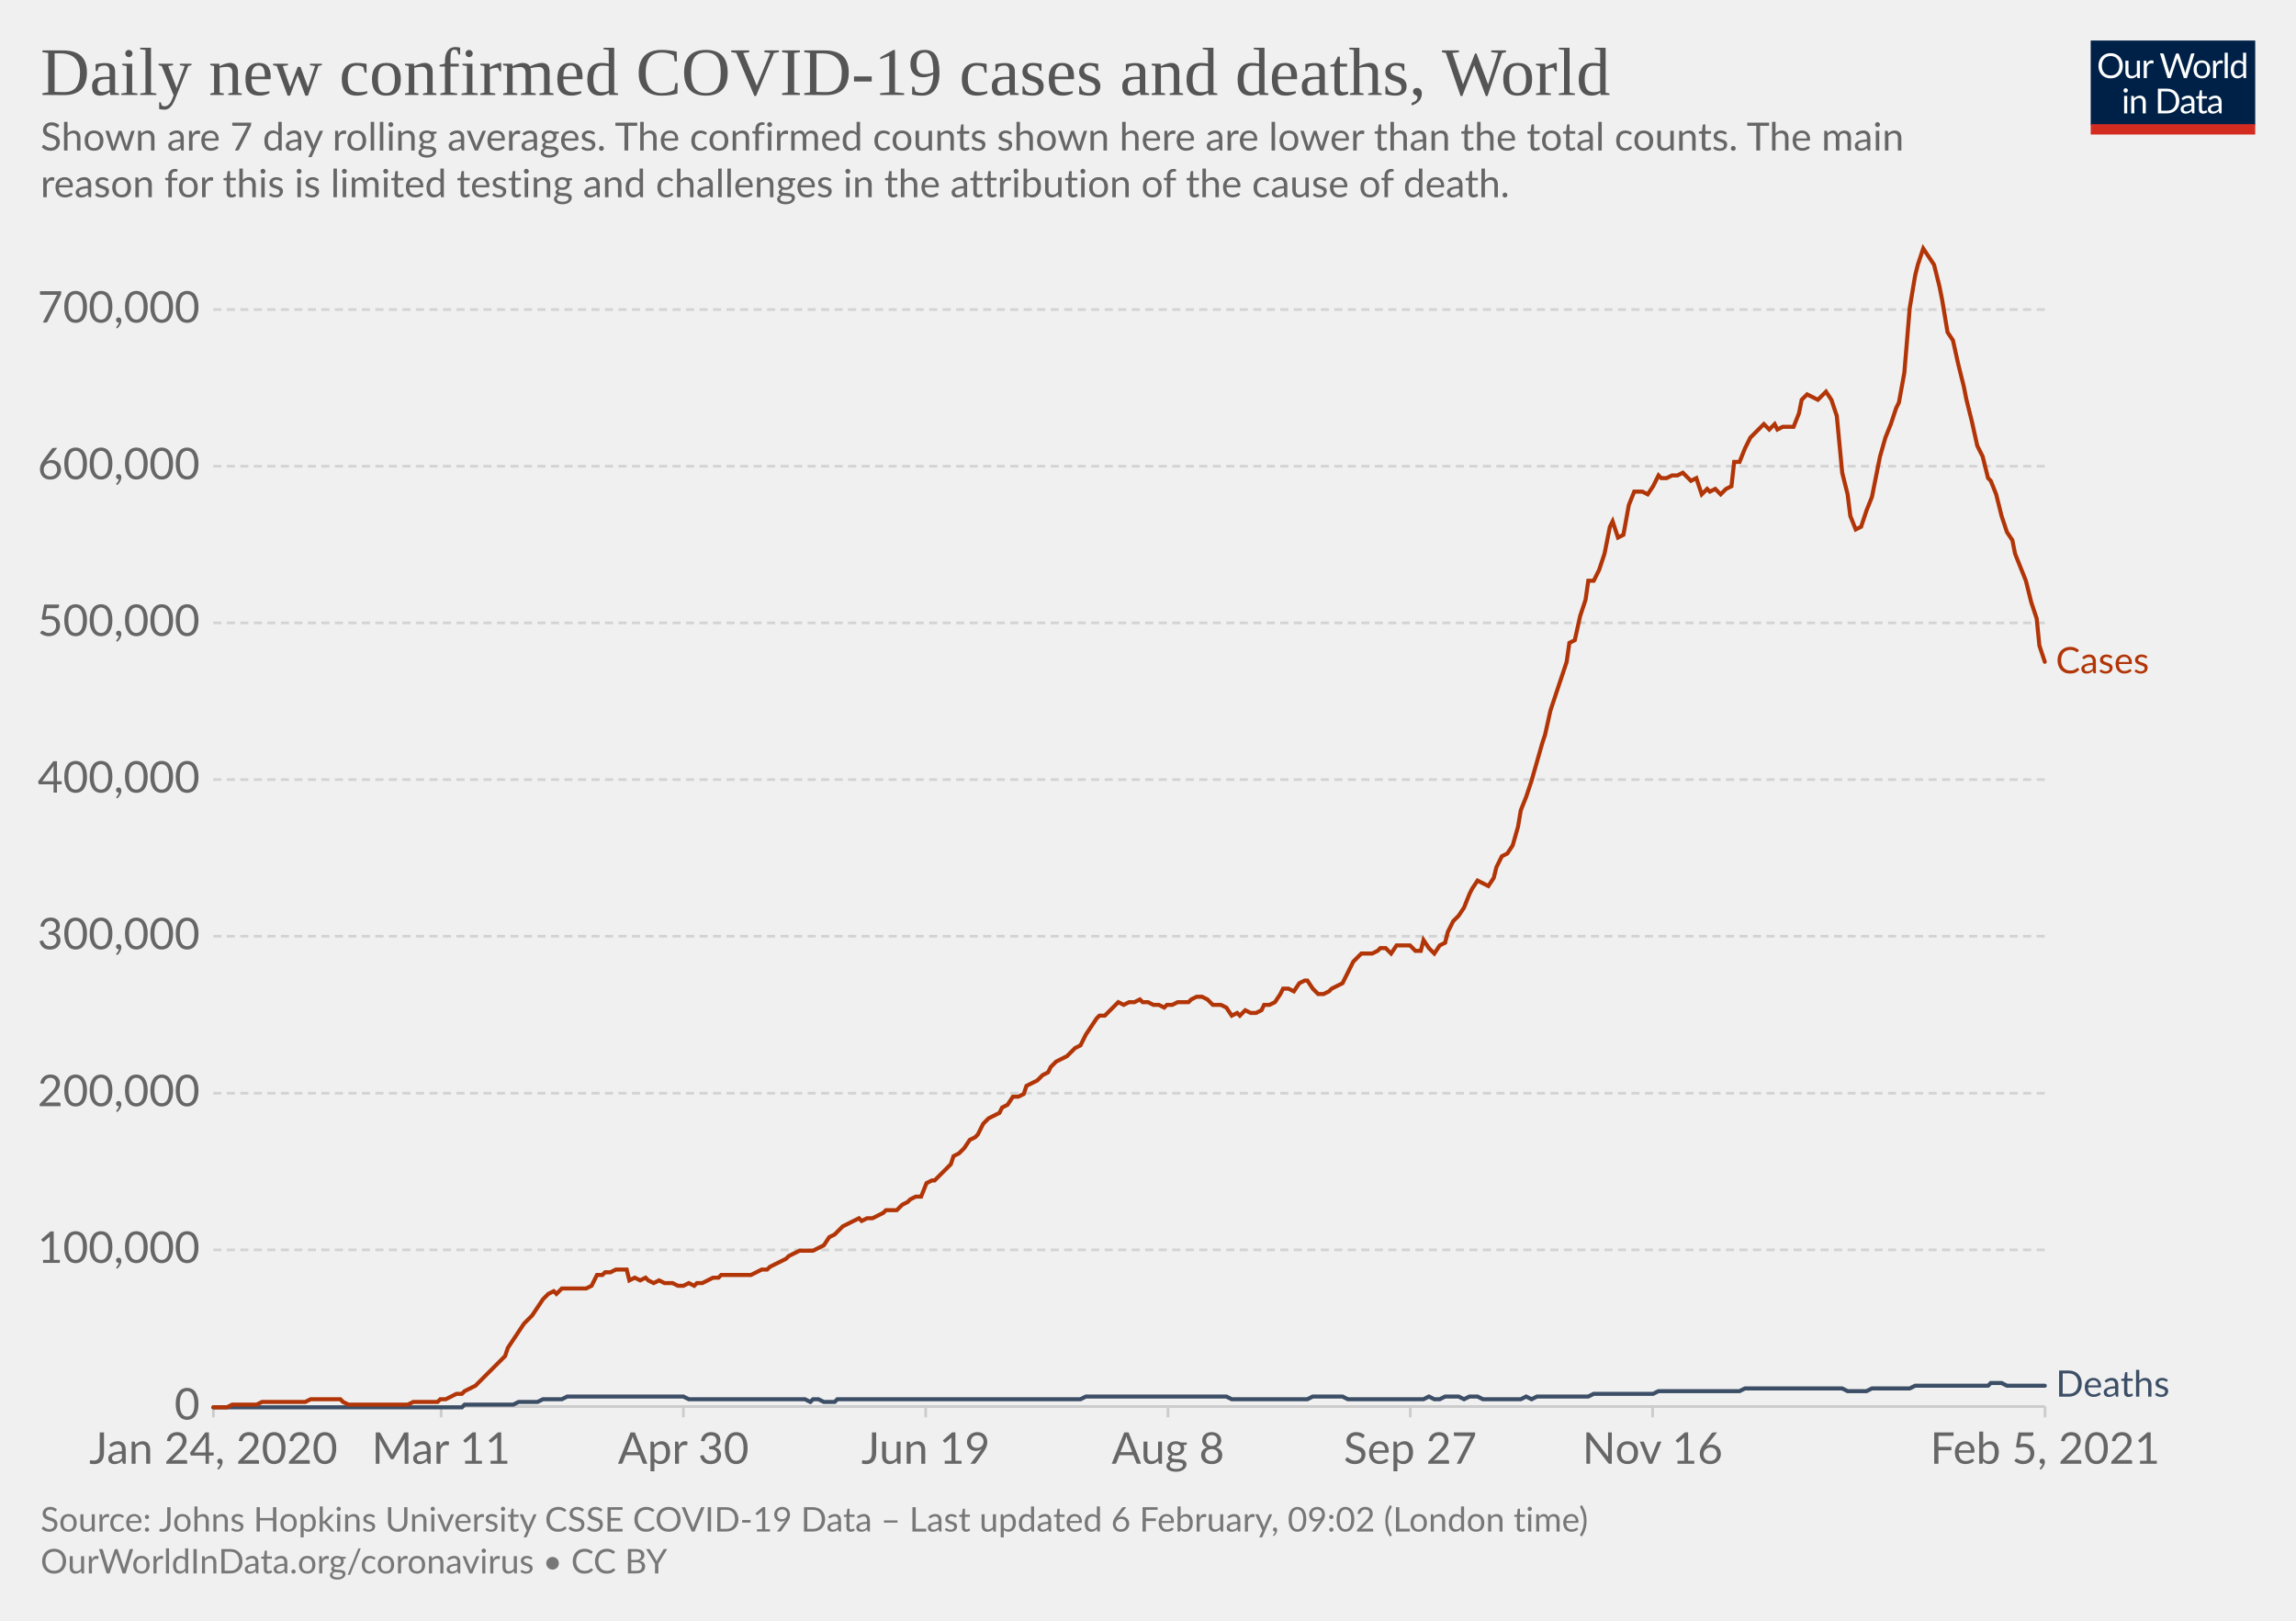
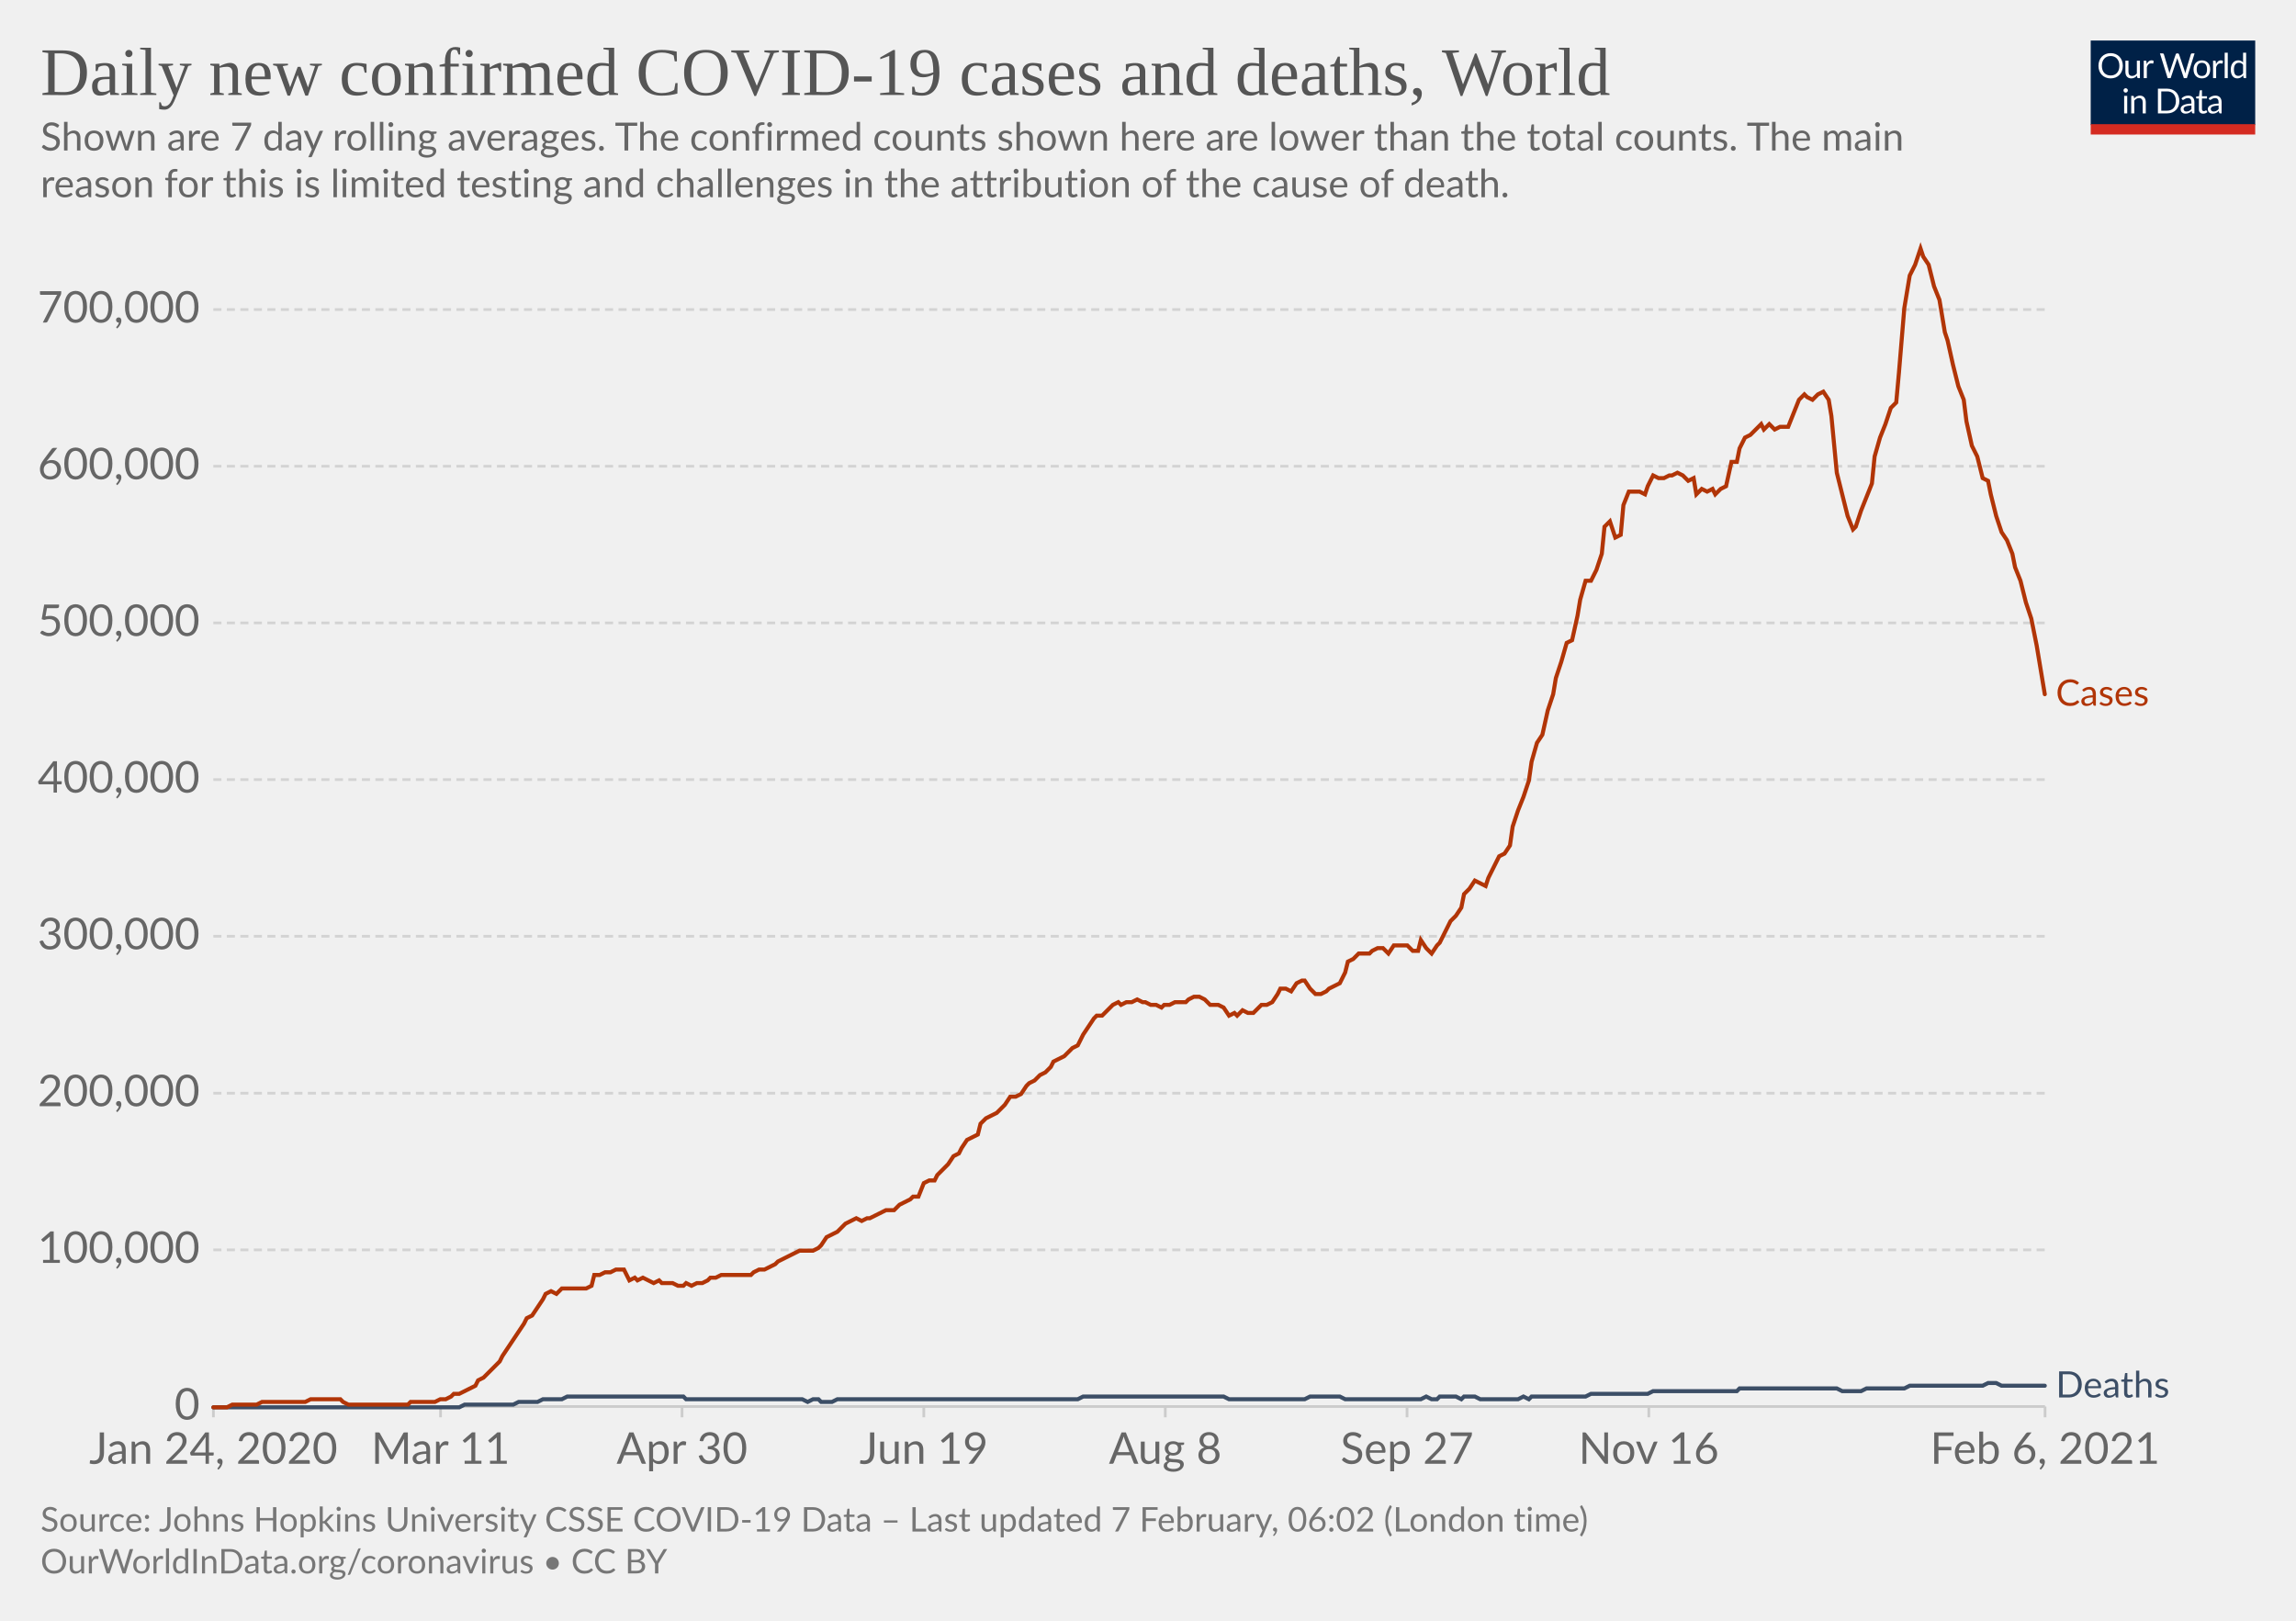
<svg xmlns="http://www.w3.org/2000/svg" version="1.1" style="background-color:#fff;-webkit-font-smoothing:antialiased" width="850" height="600" viewBox="0 0 850 600" font-family="Lato,'Helvetica Neue',Helvetica,Arial,sans-serif" font-size="18" text-rendering="optimizeLegibility">
  <g class="HeaderView">
    <g transform="matrix(.29 0 0 .29 774 15)">
      <svg width="210" height="120" viewBox="0 0 210 120" fill="none">
        <g clip-path="url(#clip0)">
          <path d="M0 0h210v107.89H0V0z" fill="#002147" />
          <path d="M40.98 32.25c0 2.36-.38 4.53-1.12 6.51a14.26 14.26 0 01-8.1 8.4c-1.9.78-4.02 1.17-6.34 1.17a16.6 16.6 0 01-6.33-1.17 14.31 14.31 0 01-8.08-8.4 18.29 18.29 0 01-1.12-6.51c0-2.36.38-4.53 1.12-6.5.75-1.97 1.8-3.67 3.17-5.1a14.32 14.32 0 014.9-3.34c1.92-.8 4.03-1.19 6.34-1.19 2.32 0 4.43.4 6.34 1.19 1.92.8 3.56 1.9 4.93 3.34a14.87 14.87 0 013.17 5.1 18.1 18.1 0 011.12 6.5zm-4.38 0c0-1.94-.26-3.68-.8-5.22a10.91 10.91 0 00-2.24-3.89 9.68 9.68 0 00-3.52-2.46 11.95 11.95 0 00-4.62-.86c-1.68 0-3.21.28-4.6.86a9.88 9.88 0 00-3.54 2.46 10.91 10.91 0 00-2.24 3.9c-.53 1.53-.8 3.27-.8 5.2 0 1.94.27 3.68.8 5.22a11.17 11.17 0 002.24 3.9 10.01 10.01 0 003.55 2.44c1.38.56 2.9.83 4.6.83s3.24-.27 4.61-.83a9.8 9.8 0 003.52-2.44 11.17 11.17 0 002.25-3.9c.53-1.54.8-3.28.8-5.21zm26.22-6.54V48H60.5c-.56 0-.9-.27-1.05-.81l-.31-2.4a12.45 12.45 0 01-3.26 2.6c-1.2.64-2.58.96-4.13.96-1.22 0-2.3-.2-3.24-.6a6.52 6.52 0 01-2.33-1.7 7.37 7.37 0 01-1.43-2.67c-.3-1.04-.46-2.2-.46-3.45V25.7h3.91v14.22c0 1.68.38 2.99 1.15 3.91.77.93 1.96 1.39 3.54 1.39 1.16 0 2.24-.27 3.23-.82a10.42 10.42 0 002.8-2.28V25.7h3.91zm8.61 4.47a9.94 9.94 0 012.6-3.56 5.64 5.64 0 013.76-1.3c.47 0 .92.05 1.34.15.44.1.83.27 1.17.49l-.3 2.92c-.09.37-.3.55-.66.55-.2 0-.5-.04-.9-.13a6.21 6.21 0 00-3.24.18 4.23 4.23 0 00-1.47.92c-.42.4-.81.9-1.17 1.5-.33.58-.64 1.26-.92 2.02V48H67.7V25.71h2.25c.42 0 .72.08.88.25.16.16.27.44.33.83l.26 3.39zm61.16-13.7L122.75 48h-3.82l-7.99-24.05a21.95 21.95 0 01-.42-1.58 38.36 38.36 0 01-.44 1.58L102.05 48h-3.83L88.4 16.47h3.54c.38 0 .7.1.95.29.26.2.43.43.5.73l6.52 21.9.28 1.28.29 1.46.3-1.46.38-1.27 7.41-21.91c.1-.25.26-.48.51-.69.27-.22.58-.33.95-.33h1.23c.38 0 .69.1.92.29a1.77 1.77 0 01.53.73l7.4 21.9a28.4 28.4 0 01.68 2.62 29.52 29.52 0 01.52-2.61l6.54-21.91a1.31 1.31 0 01.48-.7c.27-.21.58-.32.95-.32h3.32zm9.35 8.88c1.63 0 3.1.27 4.4.82a9.43 9.43 0 015.46 5.94c.5 1.4.74 2.98.74 4.73 0 1.76-.25 3.34-.74 4.75a9.43 9.43 0 01-5.46 5.92c-1.3.52-2.77.79-4.4.79-1.64 0-3.12-.27-4.44-.8a9.42 9.42 0 01-3.35-2.3c-.92-1-1.63-2.2-2.13-3.61-.49-1.41-.73-3-.73-4.75s.24-3.33.73-4.73c.5-1.43 1.2-2.64 2.13-3.63a9.4 9.4 0 013.35-2.31c1.32-.55 2.8-.82 4.44-.82zm0 19.89c2.2 0 3.84-.73 4.93-2.2 1.08-1.48 1.63-3.54 1.63-6.18 0-2.66-.55-4.72-1.63-6.2-1.09-1.49-2.73-2.23-4.93-2.23-1.12 0-2.09.2-2.93.57a5.71 5.71 0 00-2.06 1.65 7.5 7.5 0 00-1.24 2.67c-.26 1.04-.4 2.22-.4 3.54 0 2.64.55 4.7 1.64 6.18 1.1 1.47 2.76 2.2 4.99 2.2zm17.97-15.07a9.94 9.94 0 012.6-3.56 5.64 5.64 0 013.76-1.3c.47 0 .91.05 1.34.15.44.1.83.27 1.16.49l-.28 2.92c-.09.37-.31.55-.66.55-.2 0-.5-.04-.9-.13a6.2 6.2 0 00-3.24.18 4.23 4.23 0 00-1.47.92c-.43.4-.82.9-1.17 1.5a13.1 13.1 0 00-.92 2.02V48h-3.94V25.71h2.24c.43 0 .72.08.88.25.17.16.28.44.33.83l.27 3.39zm15.04-14.59V48h-3.92V15.6h3.92zm19.55 15.43a6.22 6.22 0 00-2.38-2.05 6.7 6.7 0 00-2.86-.6c-2.07 0-3.66.75-4.77 2.23-1.12 1.48-1.68 3.6-1.68 6.33 0 1.46.13 2.7.38 3.74a7.29 7.29 0 001.1 2.56 4.35 4.35 0 001.78 1.45c.7.3 1.5.46 2.4.46 1.29 0 2.41-.3 3.36-.88a9.6 9.6 0 002.67-2.49V31.02zm3.91-15.43V48h-2.33c-.56 0-.9-.27-1.06-.81l-.35-2.71a12.13 12.13 0 01-3.25 2.77 8.28 8.28 0 01-4.23 1.06 7.31 7.31 0 01-6.14-2.9c-.73-.96-1.3-2.15-1.69-3.57a18.35 18.35 0 01.07-9.48 11.29 11.29 0 011.89-3.7 8.7 8.7 0 017.06-3.34 7.96 7.96 0 016.12 2.62V15.59h3.91zM46.61 70.71V93H42.7V70.71h3.91zm.84-7c0 .39-.08.75-.24 1.09a2.81 2.81 0 01-1.52 1.47 2.67 2.67 0 01-2.16 0 2.9 2.9 0 01-1.45-1.47 2.67 2.67 0 010-2.16c.15-.35.35-.65.6-.9.25-.27.53-.47.85-.62a2.67 2.67 0 012.16 0c.35.15.65.35.9.62.27.25.47.55.62.9.16.34.24.7.24 1.08zm7.97 10.24c.49-.54 1-1.04 1.54-1.48a9.85 9.85 0 013.66-1.84 8.96 8.96 0 015.43.35c.94.4 1.72.97 2.33 1.71a7.36 7.36 0 011.43 2.67c.32 1.04.49 2.19.49 3.45V93h-3.94V78.81c0-1.69-.4-3-1.17-3.92-.76-.93-1.93-1.4-3.5-1.4a6.6 6.6 0 00-3.25.83c-1 .56-1.92 1.31-2.77 2.27V93h-3.94V70.71h2.35c.56 0 .9.28 1.04.82l.3 2.42zm57.7 3.3c0 2.36-.37 4.5-1.11 6.44a14.3 14.3 0 01-3.17 4.98 14.1 14.1 0 01-4.93 3.2c-1.9.76-4.02 1.13-6.33 1.13H85.8V61.47h11.77c2.31 0 4.42.39 6.33 1.15a13.8 13.8 0 018.1 8.18 17.75 17.75 0 011.12 6.45zm-4.37 0c0-1.94-.26-3.67-.8-5.2a10.94 10.94 0 00-2.23-3.87 9.57 9.57 0 00-3.53-2.42 12.23 12.23 0 00-4.61-.83h-7.5v24.62h7.5c1.7 0 3.24-.28 4.61-.84a9.7 9.7 0 003.53-2.4 10.94 10.94 0 002.24-3.87c.53-1.53.8-3.26.8-5.2zm19.8 5.72c-1.8.06-3.34.2-4.62.44-1.26.22-2.3.51-3.1.88-.8.36-1.37.8-1.74 1.3-.35.5-.53 1.05-.53 1.67 0 .58.1 1.1.3 1.52a3 3 0 00.76 1.05c.34.27.73.46 1.17.6a6.13 6.13 0 001.45.17 7.28 7.28 0 003.5-.81 11.95 11.95 0 002.82-2.2v-4.62zm-12.65-9.11a12.73 12.73 0 013.98-2.66c1.43-.59 3-.88 4.73-.88 1.25 0 2.36.2 3.33.61a6.81 6.81 0 013.94 4.38c.33 1.04.5 2.19.5 3.43V93h-1.74a1.8 1.8 0 01-.88-.18c-.2-.13-.36-.38-.48-.74l-.44-2.12-1.72 1.46a9.48 9.48 0 01-3.74 1.7c-.69.15-1.46.23-2.3.23-.87 0-1.69-.12-2.45-.35a5.34 5.34 0 01-3.34-2.93 6.64 6.64 0 01-.49-2.64c0-.88.25-1.72.73-2.53a6.33 6.33 0 012.35-2.17c1.09-.63 2.5-1.15 4.25-1.54 1.75-.41 3.89-.65 6.42-.7v-1.75c0-1.73-.37-3.03-1.12-3.91-.75-.9-1.84-1.34-3.28-1.34-.97 0-1.78.12-2.44.37-.64.23-1.2.5-1.7.81l-1.23.82c-.33.23-.67.35-1 .35-.27 0-.5-.07-.69-.2a2.1 2.1 0 01-.48-.53l-.7-1.25zm27.67 19.5c-1.76 0-3.12-.5-4.07-1.48-.94-.98-1.41-2.4-1.41-4.25V74h-2.68a.9.9 0 01-.6-.2c-.16-.14-.24-.36-.24-.66v-1.56l3.65-.46.9-6.89a.9.9 0 01.29-.52.88.88 0 01.62-.22H142v7.67h6.44V74H142v13.38c0 .94.22 1.63.68 2.09.45.45 1.04.68 1.76.68a3.21 3.21 0 001.85-.53l.55-.35c.16-.12.3-.18.41-.18.2 0 .4.13.55.38l1.15 1.87a7.45 7.45 0 01-2.44 1.5 8.53 8.53 0 01-2.95.52zm19.68-10.4c-1.8.07-3.34.21-4.62.45-1.26.22-2.3.51-3.1.88-.8.36-1.37.8-1.74 1.3-.35.5-.53 1.05-.53 1.67 0 .58.1 1.1.3 1.52a2.9 2.9 0 00.76 1.05c.34.27.73.46 1.17.6a6.13 6.13 0 001.45.17 7.3 7.3 0 003.5-.81 12.04 12.04 0 002.82-2.2v-4.62zm-12.65-9.1a12.72 12.72 0 013.99-2.66c1.42-.59 3-.88 4.72-.88 1.25 0 2.36.2 3.33.61a6.81 6.81 0 013.94 4.38c.33 1.04.5 2.19.5 3.43V93h-1.74a1.8 1.8 0 01-.88-.18c-.2-.13-.36-.38-.48-.74l-.44-2.12-1.72 1.46a9.48 9.48 0 01-3.74 1.7c-.69.15-1.46.23-2.3.23-.87 0-1.69-.12-2.45-.35a5.33 5.33 0 01-3.34-2.93 6.62 6.62 0 01-.49-2.64c0-.88.25-1.72.73-2.53a6.33 6.33 0 012.35-2.17c1.09-.63 2.5-1.15 4.25-1.54a31.2 31.2 0 016.42-.7v-1.75c0-1.73-.37-3.03-1.12-3.91-.75-.9-1.84-1.34-3.28-1.34-.97 0-1.78.12-2.44.37-.64.23-1.2.5-1.7.81l-1.22.82c-.34.23-.68.35-1.02.35-.26 0-.49-.07-.68-.2a1.88 1.88 0 01-.48-.53l-.7-1.25zM40.98 32.25c0 2.36-.38 4.53-1.12 6.51a14.26 14.26 0 01-8.1 8.4c-1.9.78-4.02 1.17-6.34 1.17a16.6 16.6 0 01-6.33-1.17 14.31 14.31 0 01-8.08-8.4 18.29 18.29 0 01-1.12-6.51c0-2.36.38-4.53 1.12-6.5.75-1.97 1.8-3.67 3.17-5.1a14.32 14.32 0 014.9-3.34c1.92-.8 4.03-1.19 6.34-1.19 2.32 0 4.43.4 6.34 1.19 1.92.8 3.56 1.9 4.93 3.34a14.87 14.87 0 013.17 5.1 18.1 18.1 0 011.12 6.5zm-4.38 0c0-1.94-.26-3.68-.8-5.22a10.91 10.91 0 00-2.24-3.89 9.68 9.68 0 00-3.52-2.46 11.95 11.95 0 00-4.62-.86c-1.68 0-3.21.28-4.6.86a9.88 9.88 0 00-3.54 2.46 10.91 10.91 0 00-2.24 3.9c-.53 1.53-.8 3.27-.8 5.2 0 1.94.27 3.68.8 5.22a11.17 11.17 0 002.24 3.9 10.01 10.01 0 003.55 2.44c1.38.56 2.9.83 4.6.83s3.24-.27 4.61-.83a9.8 9.8 0 003.52-2.44 11.17 11.17 0 002.25-3.9c.53-1.54.8-3.28.8-5.21zm26.22-6.54V48H60.5c-.56 0-.9-.27-1.05-.81l-.31-2.4a12.45 12.45 0 01-3.26 2.6c-1.2.64-2.58.96-4.13.96-1.22 0-2.3-.2-3.24-.6a6.52 6.52 0 01-2.33-1.7 7.37 7.37 0 01-1.43-2.67c-.3-1.04-.46-2.2-.46-3.45V25.7h3.91v14.22c0 1.68.38 2.99 1.15 3.91.77.93 1.96 1.39 3.54 1.39 1.16 0 2.24-.27 3.23-.82a10.42 10.42 0 002.8-2.28V25.7h3.91zm8.61 4.47a9.94 9.94 0 012.6-3.56 5.64 5.64 0 013.76-1.3c.47 0 .92.05 1.34.15.44.1.83.27 1.17.49l-.3 2.92c-.09.37-.3.55-.66.55-.2 0-.5-.04-.9-.13a6.21 6.21 0 00-3.24.18 4.23 4.23 0 00-1.47.92c-.42.4-.81.9-1.17 1.5-.33.58-.64 1.26-.92 2.02V48H67.7V25.71h2.25c.42 0 .72.08.88.25.16.16.27.44.33.83l.26 3.39zm61.16-13.7L122.75 48h-3.82l-7.99-24.05a21.95 21.95 0 01-.42-1.58 38.36 38.36 0 01-.44 1.58L102.05 48h-3.83L88.4 16.47h3.54c.38 0 .7.1.95.29.26.2.43.43.5.73l6.52 21.9.28 1.28.29 1.46.3-1.46.38-1.27 7.41-21.91c.1-.25.26-.48.51-.69.27-.22.58-.33.95-.33h1.23c.38 0 .69.1.92.29a1.77 1.77 0 01.53.73l7.4 21.9a28.4 28.4 0 01.68 2.62 29.52 29.52 0 01.52-2.61l6.54-21.91a1.31 1.31 0 01.48-.7c.27-.21.58-.32.95-.32h3.32zm9.35 8.88c1.63 0 3.1.27 4.4.82a9.43 9.43 0 015.46 5.94c.5 1.4.74 2.98.74 4.73 0 1.76-.25 3.34-.74 4.75a9.43 9.43 0 01-5.46 5.92c-1.3.52-2.77.79-4.4.79-1.64 0-3.12-.27-4.44-.8a9.42 9.42 0 01-3.35-2.3c-.92-1-1.63-2.2-2.13-3.61-.49-1.41-.73-3-.73-4.75s.24-3.33.73-4.73c.5-1.43 1.2-2.64 2.13-3.63a9.4 9.4 0 013.35-2.31c1.32-.55 2.8-.82 4.44-.82zm0 19.89c2.2 0 3.84-.73 4.93-2.2 1.08-1.48 1.63-3.54 1.63-6.18 0-2.66-.55-4.72-1.63-6.2-1.09-1.49-2.73-2.23-4.93-2.23-1.12 0-2.09.2-2.93.57a5.71 5.71 0 00-2.06 1.65 7.5 7.5 0 00-1.24 2.67c-.26 1.04-.4 2.22-.4 3.54 0 2.64.55 4.7 1.64 6.18 1.1 1.47 2.76 2.2 4.99 2.2zm17.97-15.07a9.94 9.94 0 012.6-3.56 5.64 5.64 0 013.76-1.3c.47 0 .91.05 1.34.15.44.1.83.27 1.16.49l-.28 2.92c-.09.37-.31.55-.66.55-.2 0-.5-.04-.9-.13a6.2 6.2 0 00-3.24.18 4.23 4.23 0 00-1.47.92c-.43.4-.82.9-1.17 1.5a13.1 13.1 0 00-.92 2.02V48h-3.94V25.71h2.24c.43 0 .72.08.88.25.17.16.28.44.33.83l.27 3.39zm15.04-14.59V48h-3.92V15.6h3.92zm19.55 15.43a6.22 6.22 0 00-2.38-2.05 6.7 6.7 0 00-2.86-.6c-2.07 0-3.66.75-4.77 2.23-1.12 1.48-1.68 3.6-1.68 6.33 0 1.46.13 2.7.38 3.74a7.29 7.29 0 001.1 2.56 4.35 4.35 0 001.78 1.45c.7.3 1.5.46 2.4.46 1.29 0 2.41-.3 3.36-.88a9.6 9.6 0 002.67-2.49V31.02zm3.91-15.43V48h-2.33c-.56 0-.9-.27-1.06-.81l-.35-2.71a12.13 12.13 0 01-3.25 2.77 8.28 8.28 0 01-4.23 1.06 7.31 7.31 0 01-6.14-2.9c-.73-.96-1.3-2.15-1.69-3.57a18.35 18.35 0 01.07-9.48 11.29 11.29 0 011.89-3.7 8.7 8.7 0 017.06-3.34 7.96 7.96 0 016.12 2.62V15.59h3.91zM46.61 70.71V93H42.7V70.71h3.91zm.84-7c0 .39-.08.75-.24 1.09a2.81 2.81 0 01-1.52 1.47 2.67 2.67 0 01-2.16 0 2.9 2.9 0 01-1.45-1.47 2.67 2.67 0 010-2.16c.15-.35.35-.65.6-.9.25-.27.53-.47.85-.62a2.67 2.67 0 012.16 0c.35.15.65.35.9.62.27.25.47.55.62.9.16.34.24.7.24 1.08zm7.97 10.24c.49-.54 1-1.04 1.54-1.48a9.85 9.85 0 013.66-1.84 8.96 8.96 0 015.43.35c.94.4 1.72.97 2.33 1.71a7.36 7.36 0 011.43 2.67c.32 1.04.49 2.19.49 3.45V93h-3.94V78.81c0-1.69-.4-3-1.17-3.92-.76-.93-1.93-1.4-3.5-1.4a6.6 6.6 0 00-3.25.83c-1 .56-1.92 1.31-2.77 2.27V93h-3.94V70.71h2.35c.56 0 .9.28 1.04.82l.3 2.42zm57.7 3.3c0 2.36-.37 4.5-1.11 6.44a14.3 14.3 0 01-3.17 4.98 14.1 14.1 0 01-4.93 3.2c-1.9.76-4.02 1.13-6.33 1.13H85.8V61.47h11.77c2.31 0 4.42.39 6.33 1.15a13.8 13.8 0 018.1 8.18 17.75 17.75 0 011.12 6.45zm-4.37 0c0-1.94-.26-3.67-.8-5.2a10.94 10.94 0 00-2.23-3.87 9.57 9.57 0 00-3.53-2.42 12.23 12.23 0 00-4.61-.83h-7.5v24.62h7.5c1.7 0 3.24-.28 4.61-.84a9.7 9.7 0 003.53-2.4 10.94 10.94 0 002.24-3.87c.53-1.53.8-3.26.8-5.2zm19.8 5.72c-1.8.06-3.34.2-4.62.44-1.26.22-2.3.51-3.1.88-.8.36-1.37.8-1.74 1.3-.35.5-.53 1.05-.53 1.67 0 .58.1 1.1.3 1.52a3 3 0 00.76 1.05c.34.27.73.46 1.17.6a6.13 6.13 0 001.45.17 7.28 7.28 0 003.5-.81 11.95 11.95 0 002.82-2.2v-4.62zm-12.65-9.11a12.73 12.73 0 013.98-2.66c1.43-.59 3-.88 4.73-.88 1.25 0 2.36.2 3.33.61a6.81 6.81 0 013.94 4.38c.33 1.04.5 2.19.5 3.43V93h-1.74a1.8 1.8 0 01-.88-.18c-.2-.13-.36-.38-.48-.74l-.44-2.12-1.72 1.46a9.48 9.48 0 01-3.74 1.7c-.69.15-1.46.23-2.3.23-.87 0-1.69-.12-2.45-.35a5.34 5.34 0 01-3.34-2.93 6.64 6.64 0 01-.49-2.64c0-.88.25-1.72.73-2.53a6.33 6.33 0 012.35-2.17c1.09-.63 2.5-1.15 4.25-1.54 1.75-.41 3.89-.65 6.42-.7v-1.75c0-1.73-.37-3.03-1.12-3.91-.75-.9-1.84-1.34-3.28-1.34-.97 0-1.78.12-2.44.37-.64.23-1.2.5-1.7.81l-1.23.82c-.33.23-.67.35-1 .35-.27 0-.5-.07-.69-.2a2.1 2.1 0 01-.48-.53l-.7-1.25zm27.67 19.5c-1.76 0-3.12-.5-4.07-1.48-.94-.98-1.41-2.4-1.41-4.25V74h-2.68a.9.9 0 01-.6-.2c-.16-.14-.24-.36-.24-.66v-1.56l3.65-.46.9-6.89a.9.9 0 01.29-.52.88.88 0 01.62-.22H142v7.67h6.44V74H142v13.38c0 .94.22 1.63.68 2.09.45.45 1.04.68 1.76.68a3.21 3.21 0 001.85-.53l.55-.35c.16-.12.3-.18.41-.18.2 0 .4.13.55.38l1.15 1.87a7.45 7.45 0 01-2.44 1.5 8.53 8.53 0 01-2.95.52zm19.68-10.4c-1.8.07-3.34.21-4.62.45-1.26.22-2.3.51-3.1.88-.8.36-1.37.8-1.74 1.3-.35.5-.53 1.05-.53 1.67 0 .58.1 1.1.3 1.52a2.9 2.9 0 00.76 1.05c.34.27.73.46 1.17.6a6.13 6.13 0 001.45.17 7.3 7.3 0 003.5-.81 12.04 12.04 0 002.82-2.2v-4.62zm-12.65-9.1a12.72 12.72 0 013.99-2.66c1.42-.59 3-.88 4.72-.88 1.25 0 2.36.2 3.33.61a6.81 6.81 0 013.94 4.38c.33 1.04.5 2.19.5 3.43V93h-1.74a1.8 1.8 0 01-.88-.18c-.2-.13-.36-.38-.48-.74l-.44-2.12-1.72 1.46a9.48 9.48 0 01-3.74 1.7c-.69.15-1.46.23-2.3.23-.87 0-1.69-.12-2.45-.35a5.33 5.33 0 01-3.34-2.93 6.62 6.62 0 01-.49-2.64c0-.88.25-1.72.73-2.53a6.33 6.33 0 012.35-2.17c1.09-.63 2.5-1.15 4.25-1.54a31.2 31.2 0 016.42-.7v-1.75c0-1.73-.37-3.03-1.12-3.91-.75-.9-1.84-1.34-3.28-1.34-.97 0-1.78.12-2.44.37-.64.23-1.2.5-1.7.81l-1.22.82c-.34.23-.68.35-1.02.35-.26 0-.49-.07-.68-.2a1.88 1.88 0 01-.48-.53l-.7-1.25zM40.98 32.25c0 2.36-.38 4.53-1.12 6.51a14.26 14.26 0 01-8.1 8.4c-1.9.78-4.02 1.17-6.34 1.17a16.6 16.6 0 01-6.33-1.17 14.31 14.31 0 01-8.08-8.4 18.29 18.29 0 01-1.12-6.51c0-2.36.38-4.53 1.12-6.5.75-1.97 1.8-3.67 3.17-5.1a14.32 14.32 0 014.9-3.34c1.92-.8 4.03-1.19 6.34-1.19 2.32 0 4.43.4 6.34 1.19 1.92.8 3.56 1.9 4.93 3.34a14.87 14.87 0 013.17 5.1 18.1 18.1 0 011.12 6.5zm-4.38 0c0-1.94-.26-3.68-.8-5.22a10.91 10.91 0 00-2.24-3.89 9.68 9.68 0 00-3.52-2.46 11.95 11.95 0 00-4.62-.86c-1.68 0-3.21.28-4.6.86a9.88 9.88 0 00-3.54 2.46 10.91 10.91 0 00-2.24 3.9c-.53 1.53-.8 3.27-.8 5.2 0 1.94.27 3.68.8 5.22a11.17 11.17 0 002.24 3.9 10.01 10.01 0 003.55 2.44c1.38.56 2.9.83 4.6.83s3.24-.27 4.61-.83a9.8 9.8 0 003.52-2.44 11.17 11.17 0 002.25-3.9c.53-1.54.8-3.28.8-5.21zm26.22-6.54V48H60.5c-.56 0-.9-.27-1.05-.81l-.31-2.4a12.45 12.45 0 01-3.26 2.6c-1.2.64-2.58.96-4.13.96-1.22 0-2.3-.2-3.24-.6a6.52 6.52 0 01-2.33-1.7 7.37 7.37 0 01-1.43-2.67c-.3-1.04-.46-2.2-.46-3.45V25.7h3.91v14.22c0 1.68.38 2.99 1.15 3.91.77.93 1.96 1.39 3.54 1.39 1.16 0 2.24-.27 3.23-.82a10.42 10.42 0 002.8-2.28V25.7h3.91zm8.61 4.47a9.94 9.94 0 012.6-3.56 5.64 5.64 0 013.76-1.3c.47 0 .92.05 1.34.15.44.1.83.27 1.17.49l-.3 2.92c-.09.37-.3.55-.66.55-.2 0-.5-.04-.9-.13a6.21 6.21 0 00-3.24.18 4.23 4.23 0 00-1.47.92c-.42.4-.81.9-1.17 1.5-.33.58-.64 1.26-.92 2.02V48H67.7V25.71h2.25c.42 0 .72.08.88.25.16.16.27.44.33.83l.26 3.39zm61.16-13.7L122.75 48h-3.82l-7.99-24.05a21.95 21.95 0 01-.42-1.58 38.36 38.36 0 01-.44 1.58L102.05 48h-3.83L88.4 16.47h3.54c.38 0 .7.1.95.29.26.2.43.43.5.73l6.52 21.9.28 1.28.29 1.46.3-1.46.38-1.27 7.41-21.91c.1-.25.26-.48.51-.69.27-.22.58-.33.95-.33h1.23c.38 0 .69.1.92.29a1.77 1.77 0 01.53.73l7.4 21.9a28.4 28.4 0 01.68 2.62 29.52 29.52 0 01.52-2.61l6.54-21.91a1.31 1.31 0 01.48-.7c.27-.21.58-.32.95-.32h3.32zm9.35 8.88c1.63 0 3.1.27 4.4.82a9.43 9.43 0 015.46 5.94c.5 1.4.74 2.98.74 4.73 0 1.76-.25 3.34-.74 4.75a9.43 9.43 0 01-5.46 5.92c-1.3.52-2.77.79-4.4.79-1.64 0-3.12-.27-4.44-.8a9.42 9.42 0 01-3.35-2.3c-.92-1-1.63-2.2-2.13-3.61-.49-1.41-.73-3-.73-4.75s.24-3.33.73-4.73c.5-1.43 1.2-2.64 2.13-3.63a9.4 9.4 0 013.35-2.31c1.32-.55 2.8-.82 4.44-.82zm0 19.89c2.2 0 3.84-.73 4.93-2.2 1.08-1.48 1.63-3.54 1.63-6.18 0-2.66-.55-4.72-1.63-6.2-1.09-1.49-2.73-2.23-4.93-2.23-1.12 0-2.09.2-2.93.57a5.71 5.71 0 00-2.06 1.65 7.5 7.5 0 00-1.24 2.67c-.26 1.04-.4 2.22-.4 3.54 0 2.64.55 4.7 1.64 6.18 1.1 1.47 2.76 2.2 4.99 2.2zm17.97-15.07a9.94 9.94 0 012.6-3.56 5.64 5.64 0 013.76-1.3c.47 0 .91.05 1.34.15.44.1.83.27 1.16.49l-.28 2.92c-.09.37-.31.55-.66.55-.2 0-.5-.04-.9-.13a6.2 6.2 0 00-3.24.18 4.23 4.23 0 00-1.47.92c-.43.4-.82.9-1.17 1.5a13.1 13.1 0 00-.92 2.02V48h-3.94V25.71h2.24c.43 0 .72.08.88.25.17.16.28.44.33.83l.27 3.39zm15.04-14.59V48h-3.92V15.6h3.92zm19.55 15.43a6.22 6.22 0 00-2.38-2.05 6.7 6.7 0 00-2.86-.6c-2.07 0-3.66.75-4.77 2.23-1.12 1.48-1.68 3.6-1.68 6.33 0 1.46.13 2.7.38 3.74a7.29 7.29 0 001.1 2.56 4.35 4.35 0 001.78 1.45c.7.3 1.5.46 2.4.46 1.29 0 2.41-.3 3.36-.88a9.6 9.6 0 002.67-2.49V31.02zm3.91-15.43V48h-2.33c-.56 0-.9-.27-1.06-.81l-.35-2.71a12.13 12.13 0 01-3.25 2.77 8.28 8.28 0 01-4.23 1.06 7.31 7.31 0 01-6.14-2.9c-.73-.96-1.3-2.15-1.69-3.57a18.35 18.35 0 01.07-9.48 11.29 11.29 0 011.89-3.7 8.7 8.7 0 017.06-3.34 7.96 7.96 0 016.12 2.62V15.59h3.91zM46.61 70.71V93H42.7V70.71h3.91zm.84-7c0 .39-.08.75-.24 1.09a2.81 2.81 0 01-1.52 1.47 2.67 2.67 0 01-2.16 0 2.9 2.9 0 01-1.45-1.47 2.67 2.67 0 010-2.16c.15-.35.35-.65.6-.9.25-.27.53-.47.85-.62a2.67 2.67 0 012.16 0c.35.15.65.35.9.62.27.25.47.55.62.9.16.34.24.7.24 1.08zm7.97 10.24c.49-.54 1-1.04 1.54-1.48a9.85 9.85 0 013.66-1.84 8.96 8.96 0 015.43.35c.94.4 1.72.97 2.33 1.71a7.36 7.36 0 011.43 2.67c.32 1.04.49 2.19.49 3.45V93h-3.94V78.81c0-1.69-.4-3-1.17-3.92-.76-.93-1.93-1.4-3.5-1.4a6.6 6.6 0 00-3.25.83c-1 .56-1.92 1.31-2.77 2.27V93h-3.94V70.71h2.35c.56 0 .9.28 1.04.82l.3 2.42zm57.7 3.3c0 2.36-.37 4.5-1.11 6.44a14.3 14.3 0 01-3.17 4.98 14.1 14.1 0 01-4.93 3.2c-1.9.76-4.02 1.13-6.33 1.13H85.8V61.47h11.77c2.31 0 4.42.39 6.33 1.15a13.8 13.8 0 018.1 8.18 17.75 17.75 0 011.12 6.45zm-4.37 0c0-1.94-.26-3.67-.8-5.2a10.94 10.94 0 00-2.23-3.87 9.57 9.57 0 00-3.53-2.42 12.23 12.23 0 00-4.61-.83h-7.5v24.62h7.5c1.7 0 3.24-.28 4.61-.84a9.7 9.7 0 003.53-2.4 10.94 10.94 0 002.24-3.87c.53-1.53.8-3.26.8-5.2zm19.8 5.72c-1.8.06-3.34.2-4.62.44-1.26.22-2.3.51-3.1.88-.8.36-1.37.8-1.74 1.3-.35.5-.53 1.05-.53 1.67 0 .58.1 1.1.3 1.52a3 3 0 00.76 1.05c.34.27.73.46 1.17.6a6.13 6.13 0 001.45.17 7.28 7.28 0 003.5-.81 11.95 11.95 0 002.82-2.2v-4.62zm-12.65-9.11a12.73 12.73 0 013.98-2.66c1.43-.59 3-.88 4.73-.88 1.25 0 2.36.2 3.33.61a6.81 6.81 0 013.94 4.38c.33 1.04.5 2.19.5 3.43V93h-1.74a1.8 1.8 0 01-.88-.18c-.2-.13-.36-.38-.48-.74l-.44-2.12-1.72 1.46a9.48 9.48 0 01-3.74 1.7c-.69.15-1.46.23-2.3.23-.87 0-1.69-.12-2.45-.35a5.34 5.34 0 01-3.34-2.93 6.64 6.64 0 01-.49-2.64c0-.88.25-1.72.73-2.53a6.33 6.33 0 012.35-2.17c1.09-.63 2.5-1.15 4.25-1.54 1.75-.41 3.89-.65 6.42-.7v-1.75c0-1.73-.37-3.03-1.12-3.91-.75-.9-1.84-1.34-3.28-1.34-.97 0-1.78.12-2.44.37-.64.23-1.2.5-1.7.81l-1.23.82c-.33.23-.67.35-1 .35-.27 0-.5-.07-.69-.2a2.1 2.1 0 01-.48-.53l-.7-1.25zm27.67 19.5c-1.76 0-3.12-.5-4.07-1.48-.94-.98-1.41-2.4-1.41-4.25V74h-2.68a.9.9 0 01-.6-.2c-.16-.14-.24-.36-.24-.66v-1.56l3.65-.46.9-6.89a.9.9 0 01.29-.52.88.88 0 01.62-.22H142v7.67h6.44V74H142v13.38c0 .94.22 1.63.68 2.09.45.45 1.04.68 1.76.68a3.21 3.21 0 001.85-.53l.55-.35c.16-.12.3-.18.41-.18.2 0 .4.13.55.38l1.15 1.87a7.45 7.45 0 01-2.44 1.5 8.53 8.53 0 01-2.95.52zm19.68-10.4c-1.8.07-3.34.21-4.62.45-1.26.22-2.3.51-3.1.88-.8.36-1.37.8-1.74 1.3-.35.5-.53 1.05-.53 1.67 0 .58.1 1.1.3 1.52a2.9 2.9 0 00.76 1.05c.34.27.73.46 1.17.6a6.13 6.13 0 001.45.17 7.3 7.3 0 003.5-.81 12.04 12.04 0 002.82-2.2v-4.62zm-12.65-9.1a12.72 12.72 0 013.99-2.66c1.42-.59 3-.88 4.72-.88 1.25 0 2.36.2 3.33.61a6.81 6.81 0 013.94 4.38c.33 1.04.5 2.19.5 3.43V93h-1.74a1.8 1.8 0 01-.88-.18c-.2-.13-.36-.38-.48-.74l-.44-2.12-1.72 1.46a9.48 9.48 0 01-3.74 1.7c-.69.15-1.46.23-2.3.23-.87 0-1.69-.12-2.45-.35a5.33 5.33 0 01-3.34-2.93 6.62 6.62 0 01-.49-2.64c0-.88.25-1.72.73-2.53a6.33 6.33 0 012.35-2.17c1.09-.63 2.5-1.15 4.25-1.54a31.2 31.2 0 016.42-.7v-1.75c0-1.73-.37-3.03-1.12-3.91-.75-.9-1.84-1.34-3.28-1.34-.97 0-1.78.12-2.44.37-.64.23-1.2.5-1.7.81l-1.22.82c-.34.23-.68.35-1.02.35-.26 0-.49-.07-.68-.2a1.88 1.88 0 01-.48-.53l-.7-1.25z" fill="#fff" />
          <path fill="#D42B21" d="M0 106.79h210V120H0z" />
        </g>
        <defs>
          <clipPath id="clip0">
            <path fill="#fff" d="M0 0h210v120H0z" />
          </clipPath>
        </defs>
      </svg>
    </g>
    <a href="https://ourworldindata.org/grapher/daily-covid-cases-deaths-7-day-ra?time=2020-01-02..latest" target="_blank" rel="noopener" font-family="&quot;Playfair Display&quot;,Georgia,&quot;Times New Roman&quot;,serif">
      <text font-size="25.2" x="15" y="35.2" fill="#555">
        <tspan x="15" y="35.16">Daily new confirmed COVID-19 cases and deaths, World</tspan>
      </text>
    </a>
    <text font-size="14.4" x="15" y="55.7" fill="#666">
      <tspan x="15" y="55.72">Shown are 7 day rolling averages. The confirmed counts shown here are lower than the total counts. The main</tspan>
      <tspan x="15" y="73">reason for this is limited testing and challenges in the attribution of the cause of death.</tspan>
    </text>
  </g>
  <g class="LineChart">
    <defs>
      <clipPath id="a">
        <path d="M68.97 0h830v899.4h-830z" />
      </clipPath>
    </defs>
    <g class="DualAxisView">
      <g class="HorizontalAxis">
-         <path stroke="#ccc" d="M79 520.7v4M163.3 520.7v4M253 520.7v4M342.7 520.7v4M432.4 520.7v4M522.1 520.7v4M611.8 520.7v4M757.1 520.7v4" />
+         <path stroke="#ccc" d="M79 520.7v4M163.1 520.7v4M252.5 520.7v4M342 520.7v4M431.4 520.7v4M520.9 520.7v4M610.4 520.7v4M757.1 520.7v4" />
        <text x="79" y="541.9" fill="#666" text-anchor="middle" font-size="16.2">Jan 24, 2020</text>
-         <text x="163.3" y="541.9" fill="#666" text-anchor="middle" font-size="16.2">Mar 11</text>
-         <text x="253" y="541.9" fill="#666" text-anchor="middle" font-size="16.2">Apr 30</text>
-         <text x="342.7" y="541.9" fill="#666" text-anchor="middle" font-size="16.2">Jun 19</text>
-         <text x="432.4" y="541.9" fill="#666" text-anchor="middle" font-size="16.2">Aug 8</text>
-         <text x="522.1" y="541.9" fill="#666" text-anchor="middle" font-size="16.2">Sep 27</text>
-         <text x="611.8" y="541.9" fill="#666" text-anchor="middle" font-size="16.2">Nov 16</text>
-         <text x="757.1" y="541.9" fill="#666" text-anchor="middle" font-size="16.2">Feb 5, 2021</text>
+         <text x="163.1" y="541.9" fill="#666" text-anchor="middle" font-size="16.2">Mar 11</text>
+         <text x="252.5" y="541.9" fill="#666" text-anchor="middle" font-size="16.2">Apr 30</text>
+         <text x="342" y="541.9" fill="#666" text-anchor="middle" font-size="16.2">Jun 19</text>
+         <text x="431.4" y="541.9" fill="#666" text-anchor="middle" font-size="16.2">Aug 8</text>
+         <text x="520.9" y="541.9" fill="#666" text-anchor="middle" font-size="16.2">Sep 27</text>
+         <text x="610.4" y="541.9" fill="#666" text-anchor="middle" font-size="16.2">Nov 16</text>
+         <text x="757.1" y="541.9" fill="#666" text-anchor="middle" font-size="16.2">Feb 6, 2021</text>
      </g>
      <g class="VerticalAxis" fill="#666" dominant-baseline="middle" text-anchor="end" font-size="16.2">
        <text x="73.97" y="520.7">0</text>
        <text x="73.97" y="462.7">100,000</text>
        <text x="73.97" y="404.7">200,000</text>
        <text x="73.97" y="346.6">300,000</text>
        <text x="73.97" y="288.6">400,000</text>
        <text x="73.97" y="230.6">500,000</text>
        <text x="73.97" y="172.6">600,000</text>
        <text x="73.97" y="114.6">700,000</text>
      </g>
      <g class="AxisGridLines horizontalLines">
        <path stroke="#ccc" d="M78.97 520.7h678.1" />
        <path stroke="#d3d3d3" stroke-dasharray="3,2" d="M78.97 462.7h678.1M78.97 404.7h678.1M78.97 346.6h678.1M78.97 288.6h678.1M78.97 230.6h678.1M78.97 172.6h678.1M78.97 114.6h678.1" />
      </g>
    </g>
    <g clip-path="url(#a)">
      <g class="LineLabels" cursor="default">
        <g class="legendMark">
-           <text font-size="13.5" x="761.1" y="249.3" fill="#B13507">
-             <tspan x="761.07" y="249.25">Cases</tspan>
+           <text font-size="13.5" x="761.1" y="261.3" fill="#B13507">
+             <tspan x="761.07" y="261.25">Cases</tspan>
          </text>
        </g>
        <g class="legendMark">
-           <text font-size="13.5" x="761.1" y="517" fill="#3C4E66">
-             <tspan x="761.07" y="517.05">Deaths</tspan>
+           <text font-size="13.5" x="761.1" y="517.3" fill="#3C4E66">
+             <tspan x="761.07" y="517.35">Deaths</tspan>
          </text>
        </g>
      </g>
      <g class="Lines">
        <g class="key-World_0">
-           <path stroke="#3C4E66" stroke-linecap="round" d="M79 521h92l1-1h18l2-1h7l2-1h7l2-1h43l2 1h43l2 1 1-1h2l2 1h4l1-1h90l2-1h52l2 1h28l2-1h11l2 1h28l2-1 2 1h2l2-1h5l2 1 2-1h3l2 1h14l2-1 2 1 2-1h19l2-1h22l2-1h30l2-1h36l2 1h7l2-1h14l2-1h27l1-1h4l2 1h14" fill="none" stroke-width="1.5" />
+           <path stroke="#3C4E66" stroke-linecap="round" d="M79 521h91l2-1h18l2-1h7l2-1h7l2-1h43l1 1h43l2 1 2-1h2l1 1h4l2-1h89l2-1h52l2 1h28l2-1h11l2 1h28l2-1 2 1h2l1-1h6l2 1 1-1h4l2 1h14l2-1 2 1 1-1h20l2-1h21l2-1h31l1-1h36l2 1h7l2-1h14l2-1h27l2-1h3l2 1h16" fill="none" stroke-width="1.5" />
        </g>
        <g class="key-World_1">
-           <path stroke="#B13507" stroke-linecap="round" d="M79 521h5l2-1h9l2-1h16l2-1h11l1 1 2 1h22l2-1h9l1-1h2l2-1 2-1h2l1-1 2-1 2-1 2-2 1-1 2-2 2-2 2-2 2-2 1-3 2-3 2-3 2-3 2-2 1-1 2-3 2-3 2-2 2-1 1 1 2-2h9l2-1 2-4h2l1-1h2l2-1h4l1 4 2-1 2 1 2-1 1 1 2 1 2-1 2 1h3l2 1h2l2-1 2 1 1-1h2l2-1 2-1h2l1-1h11l2-1 2-1h2l1-1 2-1 2-1 2-1 1-1 2-1 2-1h5l2-1 2-1 2-3 2-1 1-1 2-2 2-1 2-1 2-1 1 1 2-1h2l2-1 2-1 1-1h4l2-2 2-1 1-1 2-1h2l2-5 2-1h1l2-2 2-2 2-2 1-3 2-1 2-2 2-3 2-1 1-1 2-4 2-2 2-1 2-1 1-2 2-1 2-3h2l2-1 1-3 2-1 2-1 2-2 2-1 1-2 2-2 2-1 2-1 2-2 1-1 2-1 2-4 2-3 2-3 1-1h2l2-2 2-2 1-1 2 1 2-1h2l2-1 1 1h2l2 1h2l2 1 1-1h2l2-1h4l1-1 2-1h2l2 1 2 2h3l2 1 2 3 2-1 1 1 2-2 2 1h2l2-1 1-2h2l2-1 2-3 1-2h2l2 1 2-3 2-1h1l2 3 2 2h2l2-1 1-1 2-1 2-1 2-4 2-4 1-1 2-2h4l2-1 1-1h2l2 2 2-3h5l2 2h2l1-4 2 3 2 2 2-3 2-1 1-4 2-4 2-2 2-3 2-5 1-2 2-3 2 1 2 1 2-3 1-4 2-4 2-1 2-3 2-7 1-6 2-5 2-6 2-7 2-7 1-3 2-9 2-6 2-6 2-6 1-7 2-1 2-9 2-6 1-7h2l2-4 2-6 2-10 1-2 2 6 2-1 2-11 2-5h3l2 1 2-3 2-4 1 1h2l2-1h2l2-1 1 1 2 2 2-1 2 6 2-2 1 1 2-1 2 2 2-2 2-1 1-9h2l2-5 2-4 1-1 2-2 2-2 2 2 2-2 1 2 2-1h4l2-5 1-5 2-2 2 1 2 1 2-2 1-1 2 3 2 6 2 21 2 8 1 8 2 5 2-1 2-6 2-5 1-5 2-10 2-7 2-5 2-6 1-2 2-11 2-24 2-12 1-4 2-6 2 3 2 3 2 8 1 5 2 12 2 3 2 9 2 8 1 5 2 8 2 9 2 4 2 8 1 1 2 5 2 8 2 6 2 3 1 5 2 5 2 5 2 8 2 6 1 10 2 6" fill="none" stroke-width="1.5" />
+           <path stroke="#B13507" stroke-linecap="round" d="M79 521h5l2-1h9l2-1h16l2-1h11l1 1 2 1h22l1-1h9l2-1h2l2-1 1-1h2l2-1 2-1 2-1 1-2 2-1 2-2 2-2 2-2 1-2 2-3 2-3 2-3 2-3 1-2 2-1 2-3 2-3 1-2 2-1 2 1 2-2h9l2-1 1-4h2l2-1h2l2-1h3l2 4 2-1 1 1 2-1 2 1 2 1 2-1 1 1h4l2 1h2l1-1 2 1 2-1h2l2-1 1-1h2l2-1h11l1-1 2-1h2l2-1 2-1 1-1 2-1 2-1 2-1 2-1h5l2-1 1-1 2-3 2-1 2-1 2-2 1-1 2-1 2-1 2 1 2-1h1l2-1 2-1 2-1h3l2-2 2-1 2-1 1-1h2l2-5 2-1h2l1-2 2-2 2-2 2-3 2-1 1-2 2-3 2-1 2-1 1-4 2-2 2-1 2-1 2-2 1-1 2-3h2l2-1 2-3 1-1 2-1 2-2 2-1 2-2 1-2 2-1 2-1 2-2 1-1 2-1 2-4 2-3 2-3 1-1h2l2-2 2-2 2-1 1 1 2-1h2l2-1 2 1h1l2 1h2l2 1 1-1h2l2-1h4l1-1 2-1h2l2 1 2 2h3l2 1 2 3 2-1 1 1 2-2 2 1h2l1-1 2-2h2l2-1 2-3 1-2h2l2 1 2-3 2-1h1l2 3 2 2h2l2-1 1-1 2-1 2-1 2-4 1-4 2-1 2-2h4l1-1 2-1h2l2 2 2-3h5l2 2h2l1-4 2 3 2 2 2-3 1-1 2-4 2-4 2-2 2-3 1-5 2-2 2-3 2 1 2 1 1-3 2-4 2-4 2-1 2-3 1-7 2-6 2-5 2-6 1-7 2-7 2-3 2-9 2-6 1-6 2-6 2-7 2-1 2-9 1-6 2-7h2l2-4 2-6 1-10 2-2 2 6 2-1 1-11 2-5h4l2 1 1-3 2-4 2 1h2l2-1h1l2-1 2 1 2 2 2-1 1 6 2-2 2 1 2-1 1 2 2-2 2-1 2-9h2l1-5 2-4 2-1 2-2 2-2 1 2 2-2 2 2 2-1h3l2-5 2-5 2-2 1 1 2 1 2-2 2-1 2 3 1 6 2 21 2 8 2 8 2 5 1-1 2-6 2-5 2-5 1-10 2-7 2-5 2-6 2-2 1-11 2-24 2-12 2-4 2-6 1 3 2 3 2 8 2 5 2 12 1 3 2 9 2 8 2 5 1 8 2 9 2 4 2 8 2 1 1 5 2 8 2 6 2 3 2 5 1 5 2 5 2 8 2 6 2 10 1 6 2 12" fill="none" stroke-width="1.5" />
        </g>
      </g>
    </g>
  </g>
  <g class="SourcesFooter" fill="#777">
    <g class="clickable" fill="#777">
      <text font-size="12.6" x="15" y="567">
-         <tspan x="15" y="566.98">Source: Johns Hopkins University CSSE COVID-19 Data – Last updated 6 February, 09:02 (London time)</tspan>
+         <tspan x="15" y="566.98">Source: Johns Hopkins University CSSE COVID-19 Data – Last updated 7 February, 06:02 (London time)</tspan>
      </text>
    </g>
    <text font-size="12.6" x="15" y="582.5">
      <tspan x="15" y="582.48">
        <a target="_blank" href="https://ourworldindata.org/coronavirus" fill="#777">OurWorldInData.org/coronavirus</a> • <a class="cclogo" href="http://creativecommons.org/licenses/by/4.0/deed.en_US" target="_blank" fill="#777">CC BY</a>
      </tspan>
    </text>
  </g>
</svg>
